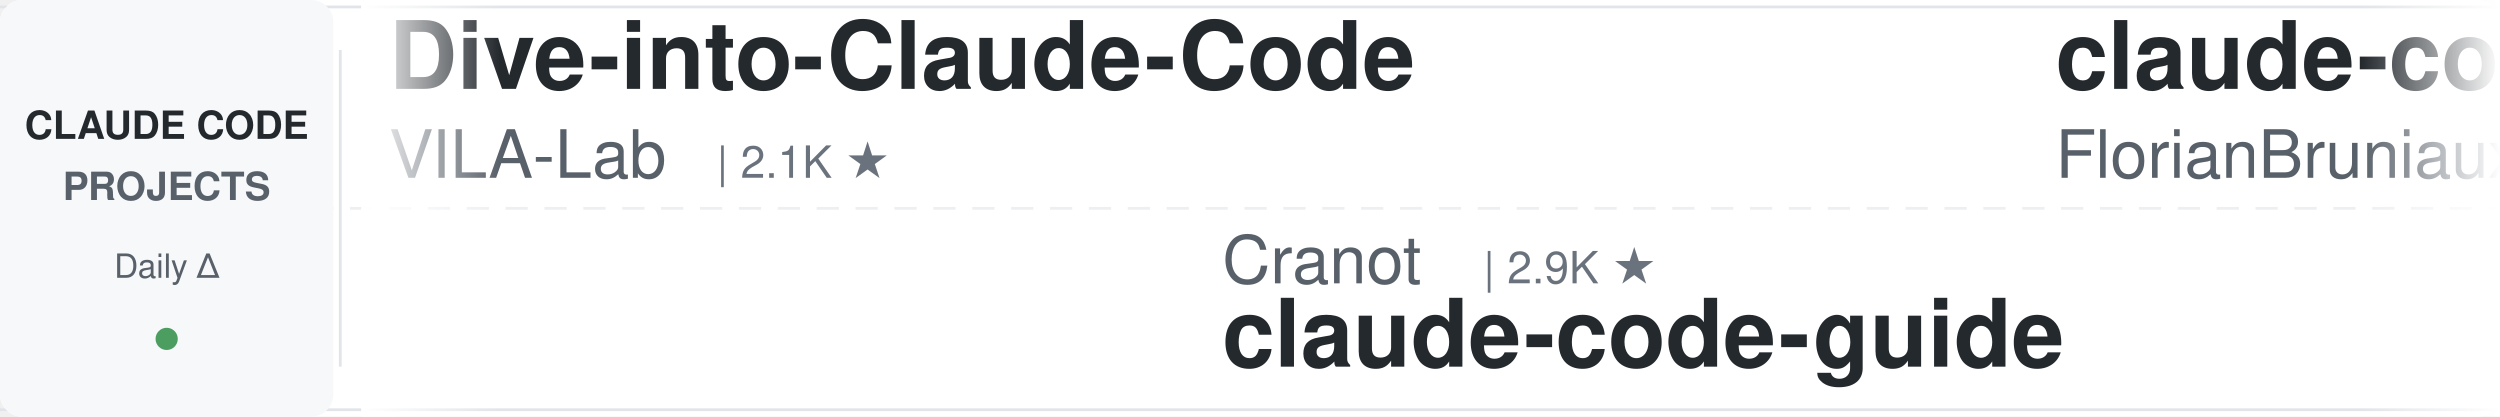
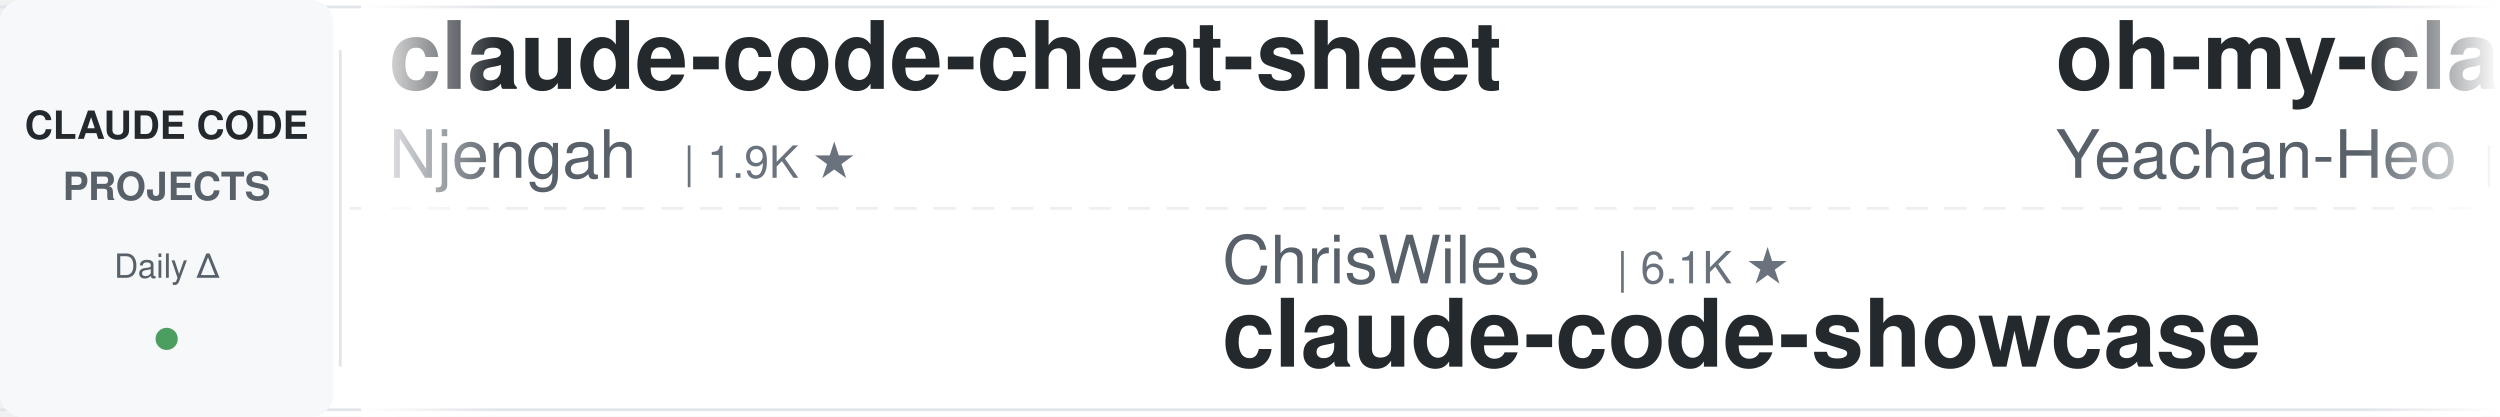
<svg xmlns="http://www.w3.org/2000/svg" width="900" height="150">
  <defs>
    <linearGradient id="leftFade" x1="0%" y1="0%" x2="100%" y2="0%">
      <stop offset="0%" style="stop-color:#ffffff;stop-opacity:1" />
      <stop offset="100%" style="stop-color:#ffffff;stop-opacity:0" />
    </linearGradient>
    <linearGradient id="rightFade" x1="0%" y1="0%" x2="100%" y2="0%">
      <stop offset="0%" style="stop-color:#ffffff;stop-opacity:0" />
      <stop offset="100%" style="stop-color:#ffffff;stop-opacity:1" />
    </linearGradient>
  </defs>
  <rect width="900" height="150" fill="#ffffff" rx="8" />
  <rect x="0" y="2" width="900" height="1" fill="#e1e4e8" />
  <rect x="0" y="147" width="900" height="1" fill="#e1e4e8" />
  <line x1="0" y1="75" x2="900" y2="75" stroke="#e1e4e8" stroke-width="1" stroke-dasharray="8 6" opacity="0.6" />
  <rect x="0" y="0" width="120" height="150" fill="#f6f8fa" rx="8" />
  <text x="60" y="50" font-family="-apple-system, BlinkMacSystemFont, 'Segoe UI', Helvetica, Arial, sans-serif" font-size="14" font-weight="600" fill="#24292e" text-anchor="middle">CLAUDE CODE</text>
  <text x="60" y="72" font-family="-apple-system, BlinkMacSystemFont, 'Segoe UI', Helvetica, Arial, sans-serif" font-size="14" font-weight="600" fill="#586069" text-anchor="middle">PROJECTS</text>
  <text x="60" y="100" font-family="-apple-system, BlinkMacSystemFont, 'Segoe UI', Helvetica, Arial, sans-serif" font-size="12" font-weight="500" fill="#586069" text-anchor="middle">Daily Δ</text>
  <circle cx="60" cy="122" r="4" fill="#22863a" opacity="0.8" />
  <rect x="122" y="18" width="1" height="114" fill="#e1e4e8" />
  <clipPath id="tickerClip">
    <rect x="130" y="0" width="770" height="150" />
  </clipPath>
  <g clip-path="url(#tickerClip)">
    <g id="tickerItems">
      <animateTransform attributeName="transform" attributeType="XML" type="translate" from="0 0" to="-3000 0" dur="54s" repeatCount="indefinite" />
      <g transform="translate(0, 0)">
-         <text x="140" y="32" font-family="-apple-system, BlinkMacSystemFont, 'Segoe UI', Helvetica, Arial, sans-serif" font-size="34" font-weight="600" fill="#24292e">Dive-into-Claude-Code</text>
-         <text x="140" y="64" font-family="-apple-system, BlinkMacSystemFont, 'Segoe UI', Helvetica, Arial, sans-serif" font-size="24" font-weight="400" fill="#586069">VILA-Lab</text>
-         <text x="258" y="64" font-family="-apple-system, BlinkMacSystemFont, 'Segoe UI', Helvetica, Arial, sans-serif" font-size="16" font-weight="500" fill="#6a737d">| 2.1K ★</text>
+         <text x="140" y="32" font-family="-apple-system, BlinkMacSystemFont, 'Segoe UI', Helvetica, Arial, sans-serif" font-size="34" font-weight="600" fill="#24292e">claude-code-cheat-sheet</text>
+         <text x="140" y="64" font-family="-apple-system, BlinkMacSystemFont, 'Segoe UI', Helvetica, Arial, sans-serif" font-size="24" font-weight="400" fill="#586069">Njengah</text>
+         <text x="246" y="64" font-family="-apple-system, BlinkMacSystemFont, 'Segoe UI', Helvetica, Arial, sans-serif" font-size="16" font-weight="500" fill="#6a737d">| 1.9K ★</text>
      </g>
      <g transform="translate(300, 0)">
+         <text x="140" y="102" font-family="-apple-system, BlinkMacSystemFont, 'Segoe UI', Helvetica, Arial, sans-serif" font-size="24" font-weight="400" fill="#586069">ChrisWiles</text>
+         <text x="282" y="102" font-family="-apple-system, BlinkMacSystemFont, 'Segoe UI', Helvetica, Arial, sans-serif" font-size="16" font-weight="500" fill="#6a737d">| 6.1K ★</text>
+         <text x="140" y="132" font-family="-apple-system, BlinkMacSystemFont, 'Segoe UI', Helvetica, Arial, sans-serif" font-size="34" font-weight="600" fill="#24292e">claude-code-showcase</text>
+       </g>
+       <g transform="translate(600, 0)">
+         <text x="140" y="32" font-family="-apple-system, BlinkMacSystemFont, 'Segoe UI', Helvetica, Arial, sans-serif" font-size="34" font-weight="600" fill="#24292e">oh-my-claudecode</text>
+         <text x="140" y="64" font-family="-apple-system, BlinkMacSystemFont, 'Segoe UI', Helvetica, Arial, sans-serif" font-size="24" font-weight="400" fill="#586069">Yeachan-Heo</text>
+         <text x="294" y="64" font-family="-apple-system, BlinkMacSystemFont, 'Segoe UI', Helvetica, Arial, sans-serif" font-size="16" font-weight="500" fill="#6a737d">| 39.0K ★</text>
+       </g>
+       <g transform="translate(900, 0)">
+         <text x="140" y="102" font-family="-apple-system, BlinkMacSystemFont, 'Segoe UI', Helvetica, Arial, sans-serif" font-size="24" font-weight="400" fill="#586069">Yuyz0112</text>
+         <text x="258" y="102" font-family="-apple-system, BlinkMacSystemFont, 'Segoe UI', Helvetica, Arial, sans-serif" font-size="16" font-weight="500" fill="#6a737d">| 2.4K ★</text>
+         <text x="140" y="132" font-family="-apple-system, BlinkMacSystemFont, 'Segoe UI', Helvetica, Arial, sans-serif" font-size="34" font-weight="600" fill="#24292e">claude-code-reverse</text>
+       </g>
+       <g transform="translate(1200, 0)">
+         <text x="140" y="32" font-family="-apple-system, BlinkMacSystemFont, 'Segoe UI', Helvetica, Arial, sans-serif" font-size="34" font-weight="600" fill="#24292e">claude-code-skills</text>
+         <text x="140" y="64" font-family="-apple-system, BlinkMacSystemFont, 'Segoe UI', Helvetica, Arial, sans-serif" font-size="24" font-weight="400" fill="#586069">daymade</text>
+         <text x="246" y="64" font-family="-apple-system, BlinkMacSystemFont, 'Segoe UI', Helvetica, Arial, sans-serif" font-size="16" font-weight="500" fill="#6a737d">| 1.4K ★</text>
+       </g>
+       <g transform="translate(1500, 0)">
+         <text x="140" y="102" font-family="-apple-system, BlinkMacSystemFont, 'Segoe UI', Helvetica, Arial, sans-serif" font-size="24" font-weight="400" fill="#586069">AprilNEA</text>
+         <text x="258" y="102" font-family="-apple-system, BlinkMacSystemFont, 'Segoe UI', Helvetica, Arial, sans-serif" font-size="16" font-weight="500" fill="#6a737d">| 392 ★</text>
+         <text x="140" y="132" font-family="-apple-system, BlinkMacSystemFont, 'Segoe UI', Helvetica, Arial, sans-serif" font-size="34" font-weight="600" fill="#24292e">claude-code-source</text>
+       </g>
+       <g transform="translate(1800, 0)">
+         <text x="140" y="32" font-family="-apple-system, BlinkMacSystemFont, 'Segoe UI', Helvetica, Arial, sans-serif" font-size="34" font-weight="600" fill="#24292e">claude-code-telegram</text>
+         <text x="140" y="64" font-family="-apple-system, BlinkMacSystemFont, 'Segoe UI', Helvetica, Arial, sans-serif" font-size="24" font-weight="400" fill="#586069">RichardAtCT</text>
+         <text x="294" y="64" font-family="-apple-system, BlinkMacSystemFont, 'Segoe UI', Helvetica, Arial, sans-serif" font-size="16" font-weight="500" fill="#6a737d">| 2.8K ★</text>
+       </g>
+       <g transform="translate(2100, 0)">
        <text x="140" y="102" font-family="-apple-system, BlinkMacSystemFont, 'Segoe UI', Helvetica, Arial, sans-serif" font-size="24" font-weight="400" fill="#586069">Cranot</text>
        <text x="234" y="102" font-family="-apple-system, BlinkMacSystemFont, 'Segoe UI', Helvetica, Arial, sans-serif" font-size="16" font-weight="500" fill="#6a737d">| 2.9K ★</text>
        <text x="140" y="132" font-family="-apple-system, BlinkMacSystemFont, 'Segoe UI', Helvetica, Arial, sans-serif" font-size="34" font-weight="600" fill="#24292e">claude-code-guide</text>
      </g>
-       <g transform="translate(600, 0)">
-         <text x="140" y="32" font-family="-apple-system, BlinkMacSystemFont, 'Segoe UI', Helvetica, Arial, sans-serif" font-size="34" font-weight="600" fill="#24292e">claude-code-ultimate-gui...</text>
-         <text x="140" y="64" font-family="-apple-system, BlinkMacSystemFont, 'Segoe UI', Helvetica, Arial, sans-serif" font-size="24" font-weight="400" fill="#586069">FlorianBruniaux</text>
-         <text x="342" y="64" font-family="-apple-system, BlinkMacSystemFont, 'Segoe UI', Helvetica, Arial, sans-serif" font-size="16" font-weight="500" fill="#6a737d">| 5.9K ★</text>
-       </g>
-       <g transform="translate(900, 0)">
-         <text x="140" y="102" font-family="-apple-system, BlinkMacSystemFont, 'Segoe UI', Helvetica, Arial, sans-serif" font-size="24" font-weight="400" fill="#586069">Chachamaru127</text>
-         <text x="318" y="102" font-family="-apple-system, BlinkMacSystemFont, 'Segoe UI', Helvetica, Arial, sans-serif" font-size="16" font-weight="500" fill="#6a737d">| 3.1K ★</text>
-         <text x="140" y="132" font-family="-apple-system, BlinkMacSystemFont, 'Segoe UI', Helvetica, Arial, sans-serif" font-size="34" font-weight="600" fill="#24292e">claude-code-harness</text>
-       </g>
-       <g transform="translate(1200, 0)">
-         <text x="140" y="32" font-family="-apple-system, BlinkMacSystemFont, 'Segoe UI', Helvetica, Arial, sans-serif" font-size="34" font-weight="600" fill="#24292e">claude-code-best-practic...</text>
-         <text x="140" y="64" font-family="-apple-system, BlinkMacSystemFont, 'Segoe UI', Helvetica, Arial, sans-serif" font-size="24" font-weight="400" fill="#586069">shanraisshan</text>
-         <text x="306" y="64" font-family="-apple-system, BlinkMacSystemFont, 'Segoe UI', Helvetica, Arial, sans-serif" font-size="16" font-weight="500" fill="#6a737d">| 65.6K ★</text>
-       </g>
-       <g transform="translate(1500, 0)">
-         <text x="140" y="102" font-family="-apple-system, BlinkMacSystemFont, 'Segoe UI', Helvetica, Arial, sans-serif" font-size="24" font-weight="400" fill="#586069">Donchitos</text>
-         <text x="270" y="102" font-family="-apple-system, BlinkMacSystemFont, 'Segoe UI', Helvetica, Arial, sans-serif" font-size="16" font-weight="500" fill="#6a737d">| 24.8K ★</text>
-         <text x="140" y="132" font-family="-apple-system, BlinkMacSystemFont, 'Segoe UI', Helvetica, Arial, sans-serif" font-size="34" font-weight="600" fill="#24292e">Claude-Code-Game-Studios</text>
-       </g>
-       <g transform="translate(1800, 0)">
-         <text x="140" y="32" font-family="-apple-system, BlinkMacSystemFont, 'Segoe UI', Helvetica, Arial, sans-serif" font-size="34" font-weight="600" fill="#24292e">free-claude-code</text>
-         <text x="140" y="64" font-family="-apple-system, BlinkMacSystemFont, 'Segoe UI', Helvetica, Arial, sans-serif" font-size="24" font-weight="400" fill="#586069">Alishahryar1</text>
-         <text x="306" y="64" font-family="-apple-system, BlinkMacSystemFont, 'Segoe UI', Helvetica, Arial, sans-serif" font-size="16" font-weight="500" fill="#6a737d">| 52.9K ★</text>
-       </g>
-       <g transform="translate(2100, 0)">
-         <text x="140" y="102" font-family="-apple-system, BlinkMacSystemFont, 'Segoe UI', Helvetica, Arial, sans-serif" font-size="24" font-weight="400" fill="#586069">feiskyer</text>
-         <text x="258" y="102" font-family="-apple-system, BlinkMacSystemFont, 'Segoe UI', Helvetica, Arial, sans-serif" font-size="16" font-weight="500" fill="#6a737d">| 1.6K ★</text>
-         <text x="140" y="132" font-family="-apple-system, BlinkMacSystemFont, 'Segoe UI', Helvetica, Arial, sans-serif" font-size="34" font-weight="600" fill="#24292e">claude-code-settings</text>
-       </g>
      <g transform="translate(2400, 0)">
-         <text x="140" y="32" font-family="-apple-system, BlinkMacSystemFont, 'Segoe UI', Helvetica, Arial, sans-serif" font-size="34" font-weight="600" fill="#24292e">claude-code-cli</text>
-         <text x="140" y="64" font-family="-apple-system, BlinkMacSystemFont, 'Segoe UI', Helvetica, Arial, sans-serif" font-size="24" font-weight="400" fill="#586069">huangserva</text>
-         <text x="282" y="64" font-family="-apple-system, BlinkMacSystemFont, 'Segoe UI', Helvetica, Arial, sans-serif" font-size="16" font-weight="500" fill="#6a737d">| 627 ★</text>
+         <text x="140" y="32" font-family="-apple-system, BlinkMacSystemFont, 'Segoe UI', Helvetica, Arial, sans-serif" font-size="34" font-weight="600" fill="#24292e">claude-code-spec-workflo...</text>
+         <text x="140" y="64" font-family="-apple-system, BlinkMacSystemFont, 'Segoe UI', Helvetica, Arial, sans-serif" font-size="24" font-weight="400" fill="#586069">Pimzino</text>
+         <text x="246" y="64" font-family="-apple-system, BlinkMacSystemFont, 'Segoe UI', Helvetica, Arial, sans-serif" font-size="16" font-weight="500" fill="#6a737d">| 3.9K ★</text>
      </g>
      <g transform="translate(2700, 0)">
-         <text x="140" y="102" font-family="-apple-system, BlinkMacSystemFont, 'Segoe UI', Helvetica, Arial, sans-serif" font-size="24" font-weight="400" fill="#586069">luyao618</text>
-         <text x="258" y="102" font-family="-apple-system, BlinkMacSystemFont, 'Segoe UI', Helvetica, Arial, sans-serif" font-size="16" font-weight="500" fill="#6a737d">| 1.7K ★</text>
-         <text x="140" y="132" font-family="-apple-system, BlinkMacSystemFont, 'Segoe UI', Helvetica, Arial, sans-serif" font-size="34" font-weight="600" fill="#24292e">Claude-Code-Source-Study</text>
+         <text x="140" y="102" font-family="-apple-system, BlinkMacSystemFont, 'Segoe UI', Helvetica, Arial, sans-serif" font-size="24" font-weight="400" fill="#586069">andrew-kramer-inno</text>
+         <text x="378" y="102" font-family="-apple-system, BlinkMacSystemFont, 'Segoe UI', Helvetica, Arial, sans-serif" font-size="16" font-weight="500" fill="#6a737d">| 596 ★</text>
+         <text x="140" y="132" font-family="-apple-system, BlinkMacSystemFont, 'Segoe UI', Helvetica, Arial, sans-serif" font-size="34" font-weight="600" fill="#24292e">claude-code-source-build</text>
      </g>
      <g transform="translate(3000, 0)">
-         <text x="140" y="32" font-family="-apple-system, BlinkMacSystemFont, 'Segoe UI', Helvetica, Arial, sans-serif" font-size="34" font-weight="600" fill="#24292e">Dive-into-Claude-Code</text>
-         <text x="140" y="64" font-family="-apple-system, BlinkMacSystemFont, 'Segoe UI', Helvetica, Arial, sans-serif" font-size="24" font-weight="400" fill="#586069">VILA-Lab</text>
-         <text x="258" y="64" font-family="-apple-system, BlinkMacSystemFont, 'Segoe UI', Helvetica, Arial, sans-serif" font-size="16" font-weight="500" fill="#6a737d">| 2.1K ★</text>
+         <text x="140" y="32" font-family="-apple-system, BlinkMacSystemFont, 'Segoe UI', Helvetica, Arial, sans-serif" font-size="34" font-weight="600" fill="#24292e">claude-code-cheat-sheet</text>
+         <text x="140" y="64" font-family="-apple-system, BlinkMacSystemFont, 'Segoe UI', Helvetica, Arial, sans-serif" font-size="24" font-weight="400" fill="#586069">Njengah</text>
+         <text x="246" y="64" font-family="-apple-system, BlinkMacSystemFont, 'Segoe UI', Helvetica, Arial, sans-serif" font-size="16" font-weight="500" fill="#6a737d">| 1.9K ★</text>
      </g>
      <g transform="translate(3300, 0)">
-         <text x="140" y="102" font-family="-apple-system, BlinkMacSystemFont, 'Segoe UI', Helvetica, Arial, sans-serif" font-size="24" font-weight="400" fill="#586069">Cranot</text>
-         <text x="234" y="102" font-family="-apple-system, BlinkMacSystemFont, 'Segoe UI', Helvetica, Arial, sans-serif" font-size="16" font-weight="500" fill="#6a737d">| 2.9K ★</text>
-         <text x="140" y="132" font-family="-apple-system, BlinkMacSystemFont, 'Segoe UI', Helvetica, Arial, sans-serif" font-size="34" font-weight="600" fill="#24292e">claude-code-guide</text>
+         <text x="140" y="102" font-family="-apple-system, BlinkMacSystemFont, 'Segoe UI', Helvetica, Arial, sans-serif" font-size="24" font-weight="400" fill="#586069">ChrisWiles</text>
+         <text x="282" y="102" font-family="-apple-system, BlinkMacSystemFont, 'Segoe UI', Helvetica, Arial, sans-serif" font-size="16" font-weight="500" fill="#6a737d">| 6.1K ★</text>
+         <text x="140" y="132" font-family="-apple-system, BlinkMacSystemFont, 'Segoe UI', Helvetica, Arial, sans-serif" font-size="34" font-weight="600" fill="#24292e">claude-code-showcase</text>
      </g>
      <g transform="translate(3600, 0)">
-         <text x="140" y="32" font-family="-apple-system, BlinkMacSystemFont, 'Segoe UI', Helvetica, Arial, sans-serif" font-size="34" font-weight="600" fill="#24292e">claude-code-ultimate-gui...</text>
-         <text x="140" y="64" font-family="-apple-system, BlinkMacSystemFont, 'Segoe UI', Helvetica, Arial, sans-serif" font-size="24" font-weight="400" fill="#586069">FlorianBruniaux</text>
-         <text x="342" y="64" font-family="-apple-system, BlinkMacSystemFont, 'Segoe UI', Helvetica, Arial, sans-serif" font-size="16" font-weight="500" fill="#6a737d">| 5.9K ★</text>
+         <text x="140" y="32" font-family="-apple-system, BlinkMacSystemFont, 'Segoe UI', Helvetica, Arial, sans-serif" font-size="34" font-weight="600" fill="#24292e">oh-my-claudecode</text>
+         <text x="140" y="64" font-family="-apple-system, BlinkMacSystemFont, 'Segoe UI', Helvetica, Arial, sans-serif" font-size="24" font-weight="400" fill="#586069">Yeachan-Heo</text>
+         <text x="294" y="64" font-family="-apple-system, BlinkMacSystemFont, 'Segoe UI', Helvetica, Arial, sans-serif" font-size="16" font-weight="500" fill="#6a737d">| 39.0K ★</text>
      </g>
      <g transform="translate(3900, 0)">
-         <text x="140" y="102" font-family="-apple-system, BlinkMacSystemFont, 'Segoe UI', Helvetica, Arial, sans-serif" font-size="24" font-weight="400" fill="#586069">Chachamaru127</text>
-         <text x="318" y="102" font-family="-apple-system, BlinkMacSystemFont, 'Segoe UI', Helvetica, Arial, sans-serif" font-size="16" font-weight="500" fill="#6a737d">| 3.1K ★</text>
-         <text x="140" y="132" font-family="-apple-system, BlinkMacSystemFont, 'Segoe UI', Helvetica, Arial, sans-serif" font-size="34" font-weight="600" fill="#24292e">claude-code-harness</text>
+         <text x="140" y="102" font-family="-apple-system, BlinkMacSystemFont, 'Segoe UI', Helvetica, Arial, sans-serif" font-size="24" font-weight="400" fill="#586069">Yuyz0112</text>
+         <text x="258" y="102" font-family="-apple-system, BlinkMacSystemFont, 'Segoe UI', Helvetica, Arial, sans-serif" font-size="16" font-weight="500" fill="#6a737d">| 2.4K ★</text>
+         <text x="140" y="132" font-family="-apple-system, BlinkMacSystemFont, 'Segoe UI', Helvetica, Arial, sans-serif" font-size="34" font-weight="600" fill="#24292e">claude-code-reverse</text>
      </g>
    </g>
  </g>
  <rect x="130" y="0" width="50" height="150" fill="url(#leftFade)" />
  <rect x="850" y="0" width="50" height="150" fill="url(#rightFade)" />
</svg>
